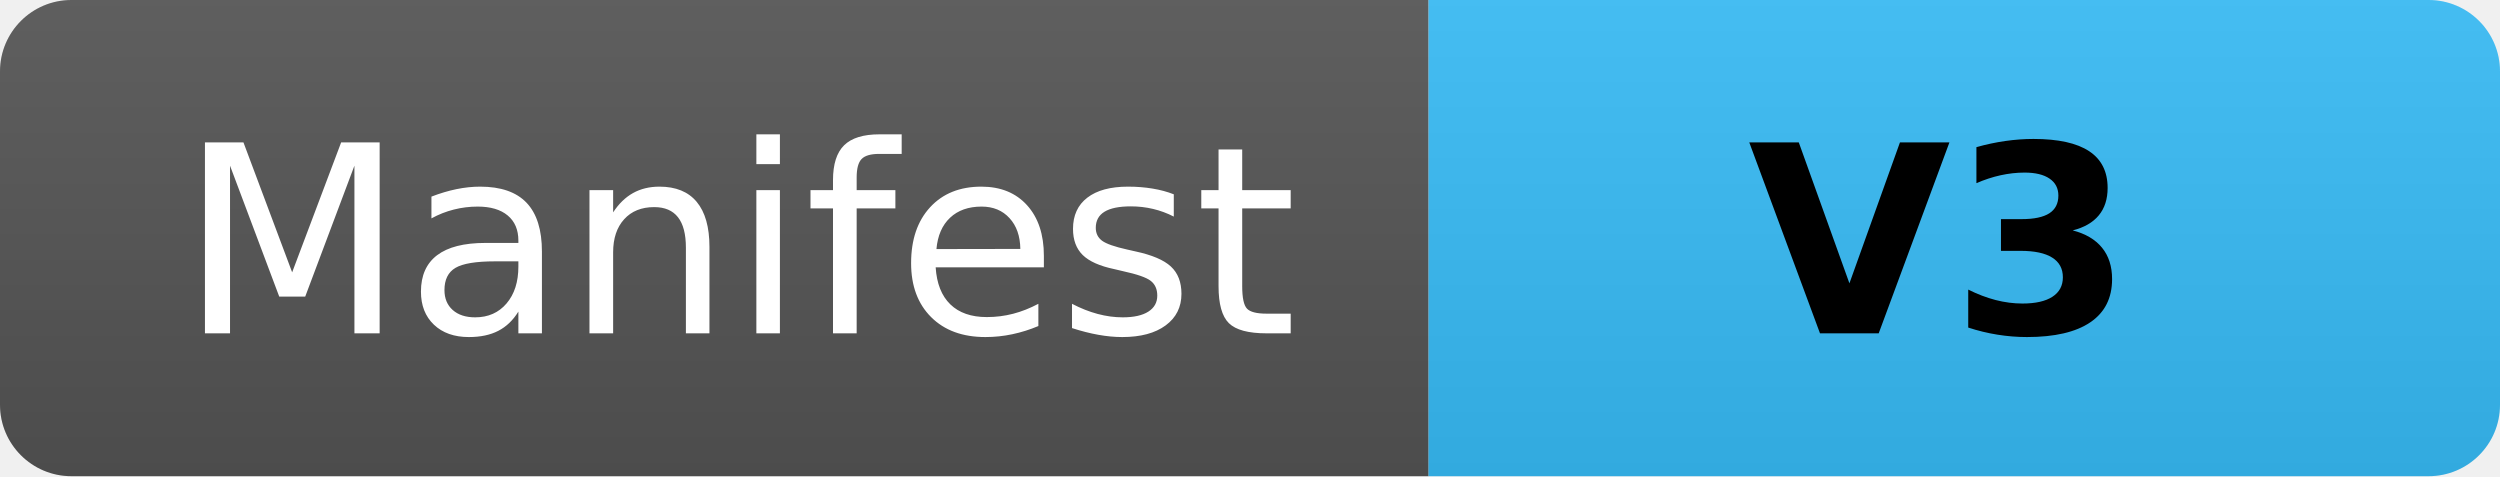
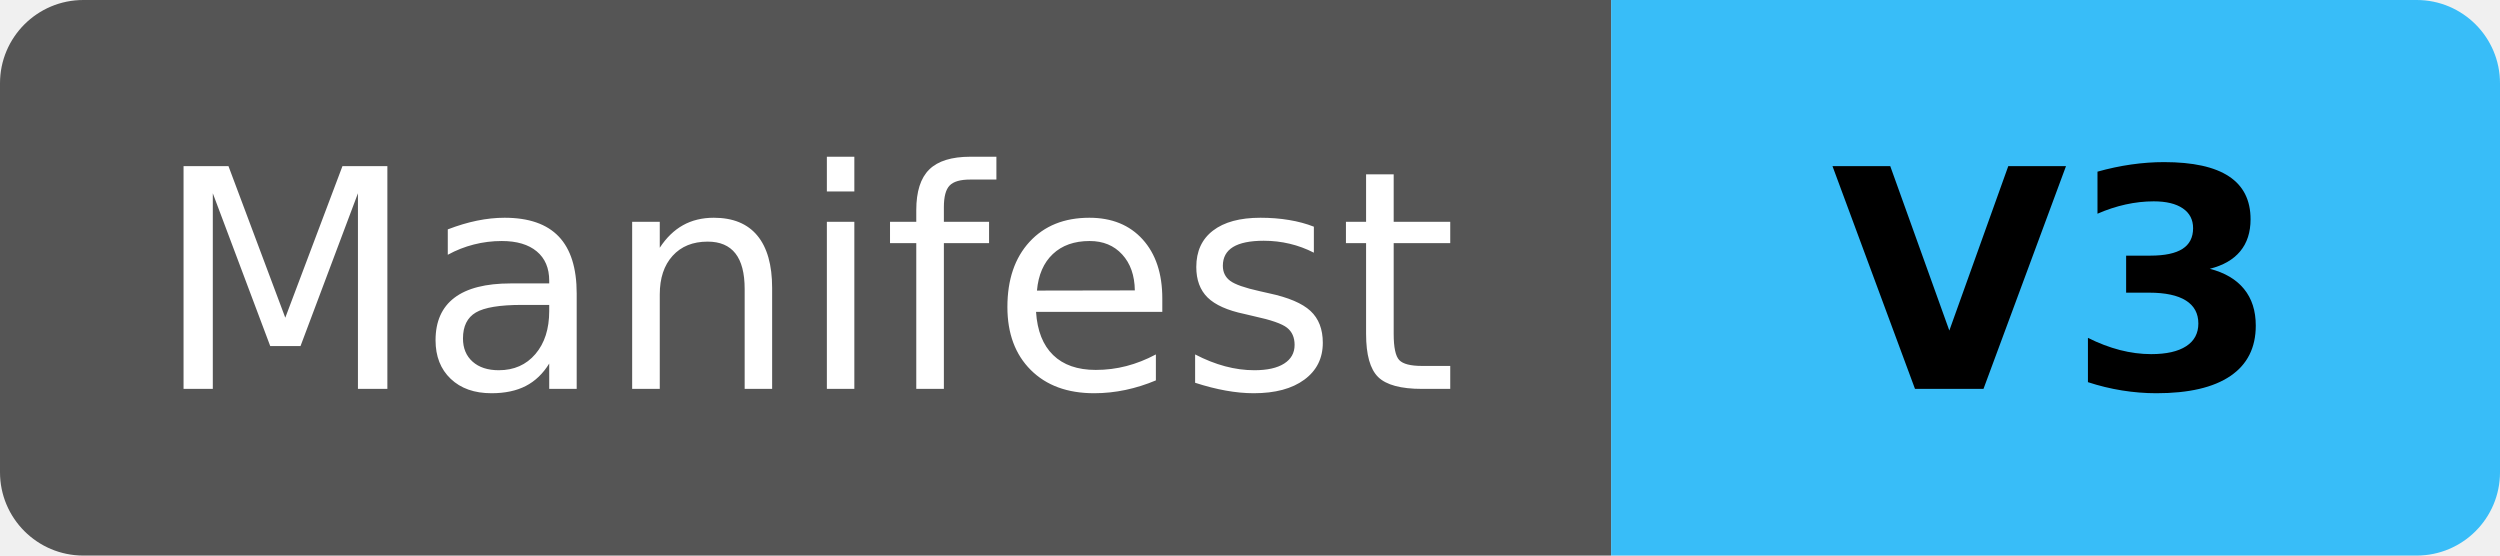
- <svg xmlns="http://www.w3.org/2000/svg" width="105" height="20" role="img" aria-label="Manifest: V3">
-   <linearGradient id="b" x2="0" y2="100%">
-     <stop offset="0" stop-color="#bbb" stop-opacity=".1" />
-     <stop offset="1" stop-opacity=".1" />
-   </linearGradient>
+ <svg xmlns="http://www.w3.org/2000/svg" width="90" height="20" role="img" aria-label="Manifest: V3">
  <clipPath id="r">
-     <rect width="105" height="20" rx="3" fill="#fff" />
+     <rect width="90" height="20" rx="3" fill="#fff" />
  </clipPath>
  <g clip-path="url(#r)">
-     <rect width="60" height="20" fill="#555" />
-     <rect x="60" width="45" height="20" fill="#38bdf8" />
-     <rect width="105" height="20" fill="url(#b)" />
+     <rect width="58" height="20" fill="#555" />
+     <rect x="58" width="32" height="20" fill="#38bdf8" />
  </g>
  <g fill="#fff" text-anchor="middle" font-family="Verdana,Geneva,DejaVu Sans,sans-serif" text-rendering="geometricPrecision" font-size="110">
-     <text x="310" y="140" transform="scale(.1)" fill="#fff">Manifest</text>
-     <text x="815" y="140" transform="scale(.1)" fill="#000" font-weight="bold">V3</text>
+     <text x="290" y="140" transform="scale(.1)" fill="#fff">Manifest</text>
+     <text x="740" y="140" transform="scale(.1)" fill="#000" font-weight="bold">V3</text>
  </g>
</svg>
